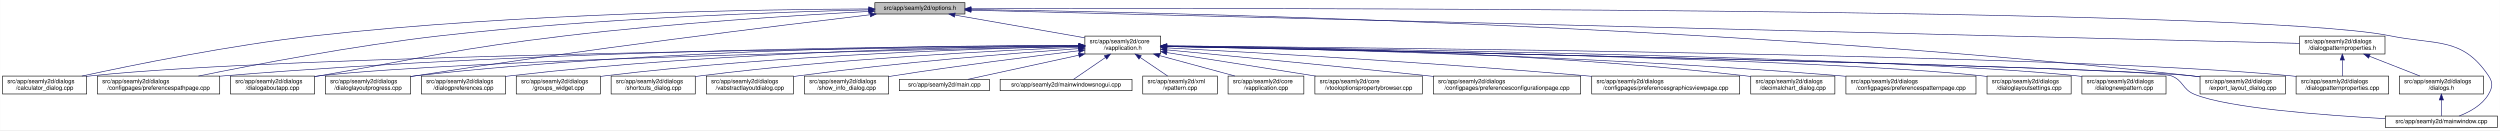
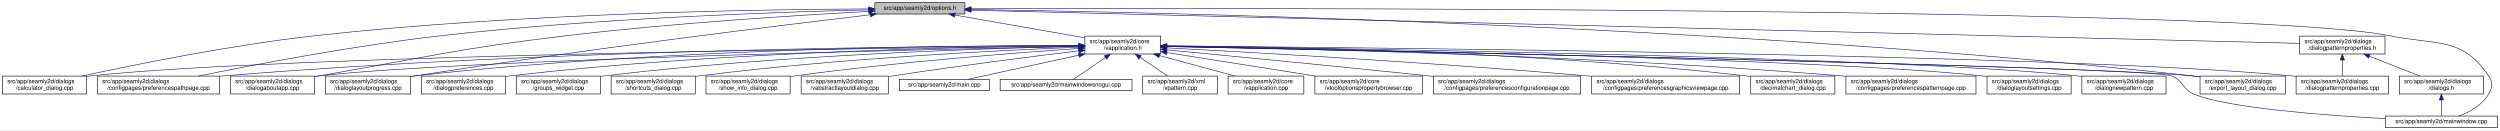
<svg xmlns="http://www.w3.org/2000/svg" xmlns:xlink="http://www.w3.org/1999/xlink" width="4190pt" height="218pt" viewBox="0.00 0.00 4189.50 218.00">
  <g id="graph0" class="graph" transform="scale(1 1) rotate(0) translate(4 214)">
    <polygon fill="white" stroke="transparent" points="-4,4 -4,-214 4185.5,-214 4185.5,4 -4,4" />
    <g id="node1" class="node">
      <g id="a_node1">
        <a xlink:title=" ">
          <polygon fill="#bfbfbf" stroke="black" points="1462,-190.5 1462,-209.5 1613,-209.5 1613,-190.5 1462,-190.5" />
          <text text-anchor="middle" x="1537.5" y="-197.5" font-family="Helvetica,sans-Serif" font-size="10.00">src/app/seamly2d/options.h</text>
        </a>
      </g>
    </g>
    <g id="node2" class="node">
      <g id="a_node2">
        <a xlink:href="../../d9/d02/vapplication_8h.html" target="_top" xlink:title=" ">
          <polygon fill="white" stroke="black" points="1814,-123.5 1814,-153.5 1941,-153.5 1941,-123.5 1814,-123.5" />
          <text text-anchor="start" x="1822" y="-141.5" font-family="Helvetica,sans-Serif" font-size="10.00">src/app/seamly2d/core</text>
          <text text-anchor="middle" x="1877.5" y="-130.5" font-family="Helvetica,sans-Serif" font-size="10.00">/vapplication.h</text>
        </a>
      </g>
    </g>
    <g id="edge1" class="edge">
      <path fill="none" stroke="midnightblue" d="M1596.4,-188.69C1657.09,-178.07 1751.41,-161.57 1813.8,-150.65" />
      <polygon fill="midnightblue" stroke="midnightblue" points="1595.46,-185.3 1586.21,-190.48 1596.67,-192.2 1595.46,-185.3" />
    </g>
    <g id="node5" class="node">
      <g id="a_node5">
        <a xlink:href="../../d7/dfa/calculator__dialog_8cpp.html" target="_top" xlink:title=" ">
          <polygon fill="white" stroke="black" points="0,-56.5 0,-86.5 141,-86.5 141,-56.5 0,-56.5" />
          <text text-anchor="start" x="8" y="-74.5" font-family="Helvetica,sans-Serif" font-size="10.00">src/app/seamly2d/dialogs</text>
          <text text-anchor="middle" x="70.5" y="-63.5" font-family="Helvetica,sans-Serif" font-size="10.00">/calculator_dialog.cpp</text>
        </a>
      </g>
    </g>
    <g id="edge25" class="edge">
      <path fill="none" stroke="midnightblue" d="M1451.6,-199.05C1276.35,-198.3 865.18,-192.2 522.5,-154 382.23,-138.36 219.85,-105.39 132.99,-86.53" />
      <polygon fill="midnightblue" stroke="midnightblue" points="1451.78,-202.55 1461.79,-199.09 1451.8,-195.55 1451.78,-202.55" />
    </g>
    <g id="node8" class="node">
      <g id="a_node8">
        <a xlink:href="../../dc/d20/preferencespathpage_8cpp.html" target="_top" xlink:title=" ">
          <polygon fill="white" stroke="black" points="159,-56.5 159,-86.5 364,-86.5 364,-56.5 159,-56.5" />
          <text text-anchor="start" x="167" y="-74.5" font-family="Helvetica,sans-Serif" font-size="10.00">src/app/seamly2d/dialogs</text>
          <text text-anchor="middle" x="261.5" y="-63.5" font-family="Helvetica,sans-Serif" font-size="10.00">/configpages/preferencespathpage.cpp</text>
        </a>
      </g>
    </g>
    <g id="edge26" class="edge">
      <path fill="none" stroke="midnightblue" d="M1451.55,-197.43C1304.18,-194.02 993.94,-183.67 733.5,-154 588.08,-137.43 419.52,-105.12 328.37,-86.55" />
      <polygon fill="midnightblue" stroke="midnightblue" points="1451.8,-200.94 1461.88,-197.67 1451.96,-193.94 1451.8,-200.94" />
    </g>
    <g id="node11" class="node">
      <g id="a_node11">
        <a xlink:href="../../dd/d64/dialogaboutapp_8cpp.html" target="_top" xlink:title=" ">
          <polygon fill="white" stroke="black" points="382,-56.5 382,-86.5 523,-86.5 523,-56.5 382,-56.5" />
          <text text-anchor="start" x="390" y="-74.5" font-family="Helvetica,sans-Serif" font-size="10.00">src/app/seamly2d/dialogs</text>
          <text text-anchor="middle" x="452.5" y="-63.5" font-family="Helvetica,sans-Serif" font-size="10.00">/dialogaboutapp.cpp</text>
        </a>
      </g>
    </g>
    <g id="edge27" class="edge">
      <path fill="none" stroke="midnightblue" d="M1451.61,-194.81C1335.9,-188.63 1123.69,-175.44 943.5,-154 759.28,-132.08 714.3,-118.64 531.5,-87 528.75,-86.52 525.95,-86.03 523.12,-85.54" />
      <polygon fill="midnightblue" stroke="midnightblue" points="1451.65,-198.31 1461.82,-195.35 1452.02,-191.32 1451.65,-198.31" />
    </g>
    <g id="node12" class="node">
      <g id="a_node12">
        <a xlink:href="../../d6/d89/dialoglayoutprogress_8cpp.html" target="_top" xlink:title=" ">
          <polygon fill="white" stroke="black" points="541,-56.5 541,-86.5 684,-86.5 684,-56.5 541,-56.5" />
          <text text-anchor="start" x="549" y="-74.5" font-family="Helvetica,sans-Serif" font-size="10.00">src/app/seamly2d/dialogs</text>
          <text text-anchor="middle" x="612.5" y="-63.5" font-family="Helvetica,sans-Serif" font-size="10.00">/dialoglayoutprogress.cpp</text>
        </a>
      </g>
    </g>
    <g id="edge28" class="edge">
      <path fill="none" stroke="midnightblue" d="M1453.96,-189.26C1302.07,-171.26 970.65,-130.62 692.5,-87 689.71,-86.56 686.87,-86.11 684,-85.63" />
      <polygon fill="midnightblue" stroke="midnightblue" points="1453.8,-192.77 1464.15,-190.47 1454.63,-185.82 1453.8,-192.77" />
    </g>
    <g id="node17" class="node">
      <g id="a_node17">
        <a xlink:href="../../dd/d54/export__layout__dialog_8cpp.html" target="_top" xlink:title=" ">
          <polygon fill="white" stroke="black" points="3683,-56.5 3683,-86.5 3826,-86.5 3826,-56.5 3683,-56.5" />
          <text text-anchor="start" x="3691" y="-74.5" font-family="Helvetica,sans-Serif" font-size="10.00">src/app/seamly2d/dialogs</text>
          <text text-anchor="middle" x="3754.5" y="-63.5" font-family="Helvetica,sans-Serif" font-size="10.00">/export_layout_dialog.cpp</text>
        </a>
      </g>
    </g>
    <g id="edge33" class="edge">
      <path fill="none" stroke="midnightblue" d="M1623.67,-198.01C1913.22,-193.92 2877.34,-174.2 3668.5,-87 3673.17,-86.49 3677.96,-85.88 3682.79,-85.22" />
      <polygon fill="midnightblue" stroke="midnightblue" points="1623.2,-194.51 1613.25,-198.15 1623.3,-201.51 1623.2,-194.51" />
    </g>
    <g id="node24" class="node">
      <g id="a_node24">
        <a xlink:href="../../d8/dd9/mainwindow_8cpp.html" target="_top" xlink:title=" ">
          <polygon fill="white" stroke="black" points="3993.5,-0.5 3993.5,-19.5 4181.5,-19.5 4181.5,-0.5 3993.5,-0.5" />
          <text text-anchor="middle" x="4087.5" y="-7.5" font-family="Helvetica,sans-Serif" font-size="10.00">src/app/seamly2d/mainwindow.cpp</text>
        </a>
      </g>
    </g>
    <g id="edge34" class="edge">
      <path fill="none" stroke="midnightblue" d="M1623.39,-199.29C2031.53,-200.44 3765.08,-202.41 4001.5,-154 4079.04,-138.12 4122.3,-152.66 4166.5,-87 4174.19,-75.57 4173.42,-67.91 4166.5,-56 4155.95,-37.85 4135.04,-26.41 4117.38,-19.61" />
      <polygon fill="midnightblue" stroke="midnightblue" points="1623.14,-195.79 1613.13,-199.27 1623.12,-202.79 1623.14,-195.79" />
    </g>
    <g id="node26" class="node">
      <g id="a_node26">
        <a xlink:href="../../d5/d4e/dialogpatternproperties_8h.html" target="_top" xlink:title=" ">
          <polygon fill="white" stroke="black" points="3850,-123.5 3850,-153.5 3993,-153.5 3993,-123.5 3850,-123.5" />
          <text text-anchor="start" x="3858" y="-141.5" font-family="Helvetica,sans-Serif" font-size="10.00">src/app/seamly2d/dialogs</text>
          <text text-anchor="middle" x="3921.5" y="-130.5" font-family="Helvetica,sans-Serif" font-size="10.00">/dialogpatternproperties.h</text>
        </a>
      </g>
    </g>
    <g id="edge29" class="edge">
      <path fill="none" stroke="midnightblue" d="M1623.13,-196.86C1999.39,-187.47 3502.7,-149.95 3849.76,-141.29" />
      <polygon fill="midnightblue" stroke="midnightblue" points="1623.03,-193.36 1613.12,-197.11 1623.2,-200.36 1623.03,-193.36" />
    </g>
    <g id="node3" class="node">
      <g id="a_node3">
        <a xlink:href="../../d3/dd8/vapplication_8cpp.html" target="_top" xlink:title=" ">
          <polygon fill="white" stroke="black" points="2054,-56.5 2054,-86.5 2181,-86.5 2181,-56.5 2054,-56.5" />
          <text text-anchor="start" x="2062" y="-74.5" font-family="Helvetica,sans-Serif" font-size="10.00">src/app/seamly2d/core</text>
          <text text-anchor="middle" x="2117.5" y="-63.5" font-family="Helvetica,sans-Serif" font-size="10.00">/vapplication.cpp</text>
        </a>
      </g>
    </g>
    <g id="edge2" class="edge">
      <path fill="none" stroke="midnightblue" d="M1938.98,-120.85C1978.11,-110.25 2028.23,-96.68 2065.4,-86.61" />
      <polygon fill="midnightblue" stroke="midnightblue" points="1938.02,-117.48 1929.28,-123.48 1939.85,-124.24 1938.02,-117.48" />
    </g>
    <g id="node4" class="node">
      <g id="a_node4">
        <a xlink:href="../../d2/d00/vtooloptionspropertybrowser_8cpp.html" target="_top" xlink:title=" ">
          <polygon fill="white" stroke="black" points="2199.5,-56.5 2199.5,-86.5 2379.5,-86.5 2379.5,-56.5 2199.5,-56.5" />
          <text text-anchor="start" x="2207.5" y="-74.5" font-family="Helvetica,sans-Serif" font-size="10.00">src/app/seamly2d/core</text>
          <text text-anchor="middle" x="2289.5" y="-63.5" font-family="Helvetica,sans-Serif" font-size="10.00">/vtooloptionspropertybrowser.cpp</text>
        </a>
      </g>
    </g>
    <g id="edge3" class="edge">
      <path fill="none" stroke="midnightblue" d="M1951.47,-125.83C2021.31,-114.81 2126.15,-98.27 2200.53,-86.54" />
      <polygon fill="midnightblue" stroke="midnightblue" points="1950.76,-122.4 1941.42,-127.42 1951.85,-129.31 1950.76,-122.4" />
    </g>
    <g id="edge4" class="edge">
      <path fill="none" stroke="midnightblue" d="M1803.71,-136.84C1517.13,-134.05 477.67,-121.71 149.5,-87 146.73,-86.71 143.9,-86.37 141.06,-86" />
      <polygon fill="midnightblue" stroke="midnightblue" points="1803.95,-140.34 1813.99,-136.94 1804.02,-133.34 1803.95,-140.34" />
    </g>
    <g id="node6" class="node">
      <g id="a_node6">
        <a xlink:href="../../d2/d2d/preferencesconfigurationpage_8cpp.html" target="_top" xlink:title=" ">
          <polygon fill="white" stroke="black" points="2398,-56.5 2398,-86.5 2645,-86.5 2645,-56.5 2398,-56.5" />
          <text text-anchor="start" x="2406" y="-74.5" font-family="Helvetica,sans-Serif" font-size="10.00">src/app/seamly2d/dialogs</text>
          <text text-anchor="middle" x="2521.5" y="-63.5" font-family="Helvetica,sans-Serif" font-size="10.00">/configpages/preferencesconfigurationpage.cpp</text>
        </a>
      </g>
    </g>
    <g id="edge5" class="edge">
      <path fill="none" stroke="midnightblue" d="M1951.49,-130.42C2050.9,-120.86 2233.06,-103.15 2388.5,-87 2391.62,-86.68 2394.78,-86.35 2397.97,-86.01" />
      <polygon fill="midnightblue" stroke="midnightblue" points="1950.87,-126.97 1941.25,-131.41 1951.54,-133.94 1950.87,-126.97" />
    </g>
    <g id="node7" class="node">
      <g id="a_node7">
        <a xlink:href="../../d9/d70/preferencesgraphicsviewpage_8cpp.html" target="_top" xlink:title=" ">
          <polygon fill="white" stroke="black" points="2663.5,-56.5 2663.5,-86.5 2911.5,-86.5 2911.5,-56.5 2663.5,-56.5" />
          <text text-anchor="start" x="2671.5" y="-74.5" font-family="Helvetica,sans-Serif" font-size="10.00">src/app/seamly2d/dialogs</text>
          <text text-anchor="middle" x="2787.5" y="-63.5" font-family="Helvetica,sans-Serif" font-size="10.00">/configpages/preferencesgraphicsviewpage.cpp</text>
        </a>
      </g>
    </g>
    <g id="edge6" class="edge">
      <path fill="none" stroke="midnightblue" d="M1951.23,-133.76C2089.22,-126.51 2395.82,-109.32 2653.5,-87 2656.76,-86.72 2660.07,-86.42 2663.41,-86.12" />
      <polygon fill="midnightblue" stroke="midnightblue" points="1951,-130.26 1941.19,-134.28 1951.36,-137.25 1951,-130.26" />
    </g>
    <g id="edge7" class="edge">
      <path fill="none" stroke="midnightblue" d="M1803.86,-137.54C1585.24,-137.11 921.06,-131.93 372.5,-87 369.79,-86.78 367.04,-86.54 364.27,-86.28" />
      <polygon fill="midnightblue" stroke="midnightblue" points="1803.92,-141.04 1813.93,-137.56 1803.93,-134.04 1803.92,-141.04" />
    </g>
    <g id="node9" class="node">
      <g id="a_node9">
        <a xlink:href="../../dd/dc2/decimalchart__dialog_8cpp.html" target="_top" xlink:title=" ">
          <polygon fill="white" stroke="black" points="2930,-56.5 2930,-86.5 3071,-86.5 3071,-56.5 2930,-56.5" />
          <text text-anchor="start" x="2938" y="-74.5" font-family="Helvetica,sans-Serif" font-size="10.00">src/app/seamly2d/dialogs</text>
          <text text-anchor="middle" x="3000.5" y="-63.5" font-family="Helvetica,sans-Serif" font-size="10.00">/decimalchart_dialog.cpp</text>
        </a>
      </g>
    </g>
    <g id="edge8" class="edge">
      <path fill="none" stroke="midnightblue" d="M1951.38,-137.24C2122.41,-135.91 2558.66,-128.37 2920.5,-87 2923.59,-86.65 2926.73,-86.25 2929.9,-85.81" />
      <polygon fill="midnightblue" stroke="midnightblue" points="1951.2,-133.74 1941.23,-137.31 1951.25,-140.74 1951.2,-133.74" />
    </g>
    <g id="node10" class="node">
      <g id="a_node10">
        <a xlink:href="../../dc/d63/preferencespatternpage_8cpp.html" target="_top" xlink:title=" ">
          <polygon fill="white" stroke="black" points="3089.5,-56.5 3089.5,-86.5 3307.5,-86.5 3307.5,-56.5 3089.5,-56.5" />
          <text text-anchor="start" x="3097.5" y="-74.5" font-family="Helvetica,sans-Serif" font-size="10.00">src/app/seamly2d/dialogs</text>
          <text text-anchor="middle" x="3198.5" y="-63.5" font-family="Helvetica,sans-Serif" font-size="10.00">/configpages/preferencespatternpage.cpp</text>
        </a>
      </g>
    </g>
    <g id="edge9" class="edge">
      <path fill="none" stroke="midnightblue" d="M1951.19,-136.44C2139.41,-133.28 2653.05,-121.88 3079.5,-87 3082.72,-86.74 3085.98,-86.45 3089.27,-86.15" />
      <polygon fill="midnightblue" stroke="midnightblue" points="1951.08,-132.94 1941.14,-136.6 1951.2,-139.94 1951.08,-132.94" />
    </g>
    <g id="edge10" class="edge">
      <path fill="none" stroke="midnightblue" d="M1803.5,-136.13C1559.4,-131.39 781.13,-114.45 531.5,-87 528.73,-86.7 525.91,-86.35 523.06,-85.97" />
      <polygon fill="midnightblue" stroke="midnightblue" points="1803.62,-139.63 1813.68,-136.33 1803.75,-132.63 1803.62,-139.63" />
    </g>
    <g id="edge11" class="edge">
      <path fill="none" stroke="midnightblue" d="M1803.76,-137.85C1617.11,-137.98 1111.03,-133.63 692.5,-87 689.83,-86.7 687.12,-86.37 684.39,-86.01" />
      <polygon fill="midnightblue" stroke="midnightblue" points="1804,-141.35 1814,-137.84 1804,-134.35 1804,-141.35" />
    </g>
    <g id="node13" class="node">
      <g id="a_node13">
        <a xlink:href="../../db/def/dialoglayoutsettings_8cpp.html" target="_top" xlink:title=" ">
          <polygon fill="white" stroke="black" points="3326,-56.5 3326,-86.5 3467,-86.5 3467,-56.5 3326,-56.5" />
          <text text-anchor="start" x="3334" y="-74.5" font-family="Helvetica,sans-Serif" font-size="10.00">src/app/seamly2d/dialogs</text>
          <text text-anchor="middle" x="3396.5" y="-63.5" font-family="Helvetica,sans-Serif" font-size="10.00">/dialoglayoutsettings.cpp</text>
        </a>
      </g>
    </g>
    <g id="edge12" class="edge">
      <path fill="none" stroke="midnightblue" d="M1951.36,-136.32C2206.21,-132.02 3047.76,-115.92 3316.5,-87 3319.59,-86.67 3322.74,-86.29 3325.91,-85.86" />
      <polygon fill="midnightblue" stroke="midnightblue" points="1951.05,-132.82 1941.11,-136.49 1951.16,-139.82 1951.05,-132.82" />
    </g>
    <g id="node14" class="node">
      <g id="a_node14">
        <a xlink:href="../../de/d87/dialognewpattern_8cpp.html" target="_top" xlink:title=" ">
          <polygon fill="white" stroke="black" points="3485,-56.5 3485,-86.5 3626,-86.5 3626,-56.5 3485,-56.5" />
          <text text-anchor="start" x="3493" y="-74.5" font-family="Helvetica,sans-Serif" font-size="10.00">src/app/seamly2d/dialogs</text>
          <text text-anchor="middle" x="3555.5" y="-63.5" font-family="Helvetica,sans-Serif" font-size="10.00">/dialognewpattern.cpp</text>
        </a>
      </g>
    </g>
    <g id="edge13" class="edge">
      <path fill="none" stroke="midnightblue" d="M1951.59,-136.61C2224.61,-133.12 3174.19,-118.89 3475.5,-87 3478.59,-86.67 3481.74,-86.3 3484.91,-85.88" />
      <polygon fill="midnightblue" stroke="midnightblue" points="1951.35,-133.12 1941.4,-136.74 1951.44,-140.11 1951.35,-133.12" />
    </g>
    <g id="node15" class="node">
      <g id="a_node15">
        <a xlink:href="../../d5/d18/dialogpatternproperties_8cpp.html" target="_top" xlink:title=" ">
          <polygon fill="white" stroke="black" points="3844,-56.5 3844,-86.5 3999,-86.5 3999,-56.5 3844,-56.5" />
          <text text-anchor="start" x="3852" y="-74.5" font-family="Helvetica,sans-Serif" font-size="10.00">src/app/seamly2d/dialogs</text>
          <text text-anchor="middle" x="3921.5" y="-63.5" font-family="Helvetica,sans-Serif" font-size="10.00">/dialogpatternproperties.cpp</text>
        </a>
      </g>
    </g>
    <g id="edge14" class="edge">
      <path fill="none" stroke="midnightblue" d="M1951.59,-136.97C2261.95,-134.54 3458.79,-122.98 3834.5,-87 3837.55,-86.71 3840.65,-86.37 3843.78,-86" />
      <polygon fill="midnightblue" stroke="midnightblue" points="1951.33,-133.47 1941.36,-137.05 1951.39,-140.47 1951.33,-133.47" />
    </g>
    <g id="node16" class="node">
      <g id="a_node16">
        <a xlink:href="../../d5/dc5/dialogpreferences_8cpp.html" target="_top" xlink:title=" ">
          <polygon fill="white" stroke="black" points="702,-56.5 702,-86.5 843,-86.5 843,-56.5 702,-56.5" />
          <text text-anchor="start" x="710" y="-74.5" font-family="Helvetica,sans-Serif" font-size="10.00">src/app/seamly2d/dialogs</text>
          <text text-anchor="middle" x="772.5" y="-63.5" font-family="Helvetica,sans-Serif" font-size="10.00">/dialogpreferences.cpp</text>
        </a>
      </g>
    </g>
    <g id="edge15" class="edge">
      <path fill="none" stroke="midnightblue" d="M1803.9,-137.21C1634.99,-135.82 1206.75,-128.16 851.5,-87 848.73,-86.68 845.91,-86.32 843.07,-85.93" />
      <polygon fill="midnightblue" stroke="midnightblue" points="1803.89,-140.71 1813.92,-137.29 1803.95,-133.71 1803.89,-140.71" />
    </g>
    <g id="edge16" class="edge">
      <path fill="none" stroke="midnightblue" d="M1951.69,-136.02C2268.07,-129.61 3496.13,-103.88 3668.5,-87 3673.17,-86.54 3677.97,-85.98 3682.8,-85.35" />
      <polygon fill="midnightblue" stroke="midnightblue" points="1951.2,-132.53 1941.27,-136.23 1951.34,-139.53 1951.2,-132.53" />
    </g>
    <g id="node18" class="node">
      <g id="a_node18">
        <a xlink:href="../../db/d5c/groups__widget_8cpp.html" target="_top" xlink:title=" ">
          <polygon fill="white" stroke="black" points="861,-56.5 861,-86.5 1002,-86.5 1002,-56.5 861,-56.5" />
          <text text-anchor="start" x="869" y="-74.5" font-family="Helvetica,sans-Serif" font-size="10.00">src/app/seamly2d/dialogs</text>
          <text text-anchor="middle" x="931.5" y="-63.5" font-family="Helvetica,sans-Serif" font-size="10.00">/groups_widget.cpp</text>
        </a>
      </g>
    </g>
    <g id="edge17" class="edge">
      <path fill="none" stroke="midnightblue" d="M1803.89,-136.27C1654.04,-133.1 1302.98,-122.22 1010.5,-87 1007.73,-86.67 1004.91,-86.3 1002.07,-85.9" />
      <polygon fill="midnightblue" stroke="midnightblue" points="1803.83,-139.77 1813.9,-136.48 1803.97,-132.77 1803.83,-139.77" />
    </g>
    <g id="node19" class="node">
      <g id="a_node19">
        <a xlink:href="../../dd/d84/shortcuts__dialog_8cpp.html" target="_top" xlink:title=" ">
          <polygon fill="white" stroke="black" points="1020,-56.5 1020,-86.5 1161,-86.5 1161,-56.5 1020,-56.5" />
          <text text-anchor="start" x="1028" y="-74.5" font-family="Helvetica,sans-Serif" font-size="10.00">src/app/seamly2d/dialogs</text>
          <text text-anchor="middle" x="1090.5" y="-63.5" font-family="Helvetica,sans-Serif" font-size="10.00">/shortcuts_dialog.cpp</text>
        </a>
      </g>
    </g>
    <g id="edge18" class="edge">
-       <path fill="none" stroke="midnightblue" d="M1803.75,-134.86C1674.89,-129.65 1400.52,-115.97 1170.5,-87 1167.42,-86.61 1164.28,-86.18 1161.11,-85.72" />
-       <polygon fill="midnightblue" stroke="midnightblue" points="1803.77,-138.36 1813.9,-135.26 1804.05,-131.37 1803.77,-138.36" />
+       <path fill="none" stroke="midnightblue" d="M1803.64,-134.92C1674.58,-129.8 1399.81,-116.26 1169.5,-87 1166.73,-86.65 1163.92,-86.26 1161.08,-85.85" />
+       <polygon fill="midnightblue" stroke="midnightblue" points="1803.67,-138.42 1813.8,-135.31 1803.95,-131.43 1803.67,-138.42" />
    </g>
    <g id="node20" class="node">
      <g id="a_node20">
-         <a xlink:href="../../d5/de4/vabstractlayoutdialog_8cpp.html" target="_top" xlink:title=" ">
-           <polygon fill="white" stroke="black" points="1179.5,-56.5 1179.5,-86.5 1325.5,-86.5 1325.5,-56.5 1179.5,-56.5" />
-           <text text-anchor="start" x="1187.5" y="-74.5" font-family="Helvetica,sans-Serif" font-size="10.00">src/app/seamly2d/dialogs</text>
-           <text text-anchor="middle" x="1252.5" y="-63.5" font-family="Helvetica,sans-Serif" font-size="10.00">/vabstractlayoutdialog.cpp</text>
+         <a xlink:href="../../d2/df4/show__info__dialog_8cpp.html" target="_top" xlink:title=" ">
+           <polygon fill="white" stroke="black" points="1179,-56.5 1179,-86.5 1320,-86.5 1320,-56.5 1179,-56.5" />
+           <text text-anchor="start" x="1187" y="-74.5" font-family="Helvetica,sans-Serif" font-size="10.00">src/app/seamly2d/dialogs</text>
+           <text text-anchor="middle" x="1249.5" y="-63.5" font-family="Helvetica,sans-Serif" font-size="10.00">/show_info_dialog.cpp</text>
        </a>
      </g>
    </g>
    <g id="edge19" class="edge">
-       <path fill="none" stroke="midnightblue" d="M1803.63,-132.57C1698.95,-125.13 1501.58,-109.5 1334.5,-87 1331.63,-86.61 1328.72,-86.2 1325.77,-85.76" />
-       <polygon fill="midnightblue" stroke="midnightblue" points="1803.55,-136.07 1813.77,-133.28 1804.05,-129.09 1803.55,-136.07" />
+       <path fill="none" stroke="midnightblue" d="M1803.37,-132.73C1697.82,-125.48 1498.3,-110.03 1329.5,-87 1326.42,-86.58 1323.28,-86.13 1320.12,-85.64" />
+       <polygon fill="midnightblue" stroke="midnightblue" points="1803.38,-136.24 1813.59,-133.43 1803.85,-129.26 1803.38,-136.24" />
    </g>
    <g id="node21" class="node">
      <g id="a_node21">
-         <a xlink:href="../../d2/df4/show__info__dialog_8cpp.html" target="_top" xlink:title=" ">
-           <polygon fill="white" stroke="black" points="1344,-56.5 1344,-86.5 1485,-86.5 1485,-56.5 1344,-56.5" />
-           <text text-anchor="start" x="1352" y="-74.5" font-family="Helvetica,sans-Serif" font-size="10.00">src/app/seamly2d/dialogs</text>
-           <text text-anchor="middle" x="1414.5" y="-63.5" font-family="Helvetica,sans-Serif" font-size="10.00">/show_info_dialog.cpp</text>
+         <a xlink:href="../../d5/de4/vabstractlayoutdialog_8cpp.html" target="_top" xlink:title=" ">
+           <polygon fill="white" stroke="black" points="1338.5,-56.5 1338.5,-86.5 1484.5,-86.5 1484.5,-56.5 1338.5,-56.5" />
+           <text text-anchor="start" x="1346.5" y="-74.5" font-family="Helvetica,sans-Serif" font-size="10.00">src/app/seamly2d/dialogs</text>
+           <text text-anchor="middle" x="1411.5" y="-63.5" font-family="Helvetica,sans-Serif" font-size="10.00">/vabstractlayoutdialog.cpp</text>
        </a>
      </g>
    </g>
    <g id="edge20" class="edge">
-       <path fill="none" stroke="midnightblue" d="M1803.69,-128.92C1726.26,-119.66 1601.09,-103.94 1493.5,-87 1490.75,-86.57 1487.94,-86.11 1485.1,-85.64" />
-       <polygon fill="midnightblue" stroke="midnightblue" points="1803.48,-132.42 1813.83,-130.13 1804.31,-125.47 1803.48,-132.42" />
+       <path fill="none" stroke="midnightblue" d="M1803.71,-128.78C1726.3,-119.4 1601.14,-103.59 1493.5,-87 1490.64,-86.56 1487.73,-86.1 1484.79,-85.63" />
+       <polygon fill="midnightblue" stroke="midnightblue" points="1803.5,-132.28 1813.85,-130 1804.34,-125.33 1803.5,-132.28" />
    </g>
    <g id="node22" class="node">
      <g id="a_node22">
        <a xlink:href="../../dc/d14/app_2seamly2d_2main_8cpp.html" target="_top" xlink:title=" ">
          <polygon fill="white" stroke="black" points="1503,-62 1503,-81 1654,-81 1654,-62 1503,-62" />
          <text text-anchor="middle" x="1578.5" y="-69" font-family="Helvetica,sans-Serif" font-size="10.00">src/app/seamly2d/main.cpp</text>
        </a>
      </g>
    </g>
    <g id="edge21" class="edge">
      <path fill="none" stroke="midnightblue" d="M1803.75,-121.47C1745.02,-108.7 1665.09,-91.32 1617.93,-81.07" />
      <polygon fill="midnightblue" stroke="midnightblue" points="1803.21,-124.93 1813.72,-123.64 1804.7,-118.09 1803.21,-124.93" />
    </g>
    <g id="node23" class="node">
      <g id="a_node23">
        <a xlink:href="../../d8/de8/mainwindowsnogui_8cpp.html" target="_top" xlink:title=" ">
          <polygon fill="white" stroke="black" points="1672,-62 1672,-81 1893,-81 1893,-62 1672,-62" />
          <text text-anchor="middle" x="1782.5" y="-69" font-family="Helvetica,sans-Serif" font-size="10.00">src/app/seamly2d/mainwindowsnogui.cpp</text>
        </a>
      </g>
    </g>
    <g id="edge22" class="edge">
      <path fill="none" stroke="midnightblue" d="M1848.48,-117.64C1830.55,-105.37 1808.46,-90.26 1794.93,-81.01" />
      <polygon fill="midnightblue" stroke="midnightblue" points="1846.66,-120.64 1856.89,-123.4 1850.61,-114.86 1846.66,-120.64" />
    </g>
    <g id="edge23" class="edge">
      <path fill="none" stroke="midnightblue" d="M1951.36,-136.01C2279.93,-129.31 3594.38,-101.65 3634.5,-87 3655.3,-79.4 3653.02,-64.42 3673.5,-56 3729.5,-32.98 3889.46,-20.82 3993.36,-15.16" />
      <polygon fill="midnightblue" stroke="midnightblue" points="1950.94,-132.52 1941.01,-136.22 1951.08,-139.52 1950.94,-132.52" />
    </g>
    <g id="node25" class="node">
      <g id="a_node25">
        <a xlink:href="../../d3/d49/vpattern_8cpp.html" target="_top" xlink:title=" ">
          <polygon fill="white" stroke="black" points="1911,-56.5 1911,-86.5 2036,-86.5 2036,-56.5 1911,-56.5" />
          <text text-anchor="start" x="1919" y="-74.5" font-family="Helvetica,sans-Serif" font-size="10.00">src/app/seamly2d/xml</text>
          <text text-anchor="middle" x="1973.5" y="-63.5" font-family="Helvetica,sans-Serif" font-size="10.00">/vpattern.cpp</text>
        </a>
      </g>
    </g>
    <g id="edge24" class="edge">
      <path fill="none" stroke="midnightblue" d="M1906.69,-117.73C1921.55,-107.68 1939.26,-95.68 1952.71,-86.58" />
      <polygon fill="midnightblue" stroke="midnightblue" points="1904.65,-114.89 1898.33,-123.4 1908.57,-120.69 1904.65,-114.89" />
    </g>
    <g id="edge30" class="edge">
      <path fill="none" stroke="midnightblue" d="M3921.5,-113.11C3921.5,-104.15 3921.5,-94.32 3921.5,-86.58" />
      <polygon fill="midnightblue" stroke="midnightblue" points="3918,-113.4 3921.5,-123.4 3925,-113.4 3918,-113.4" />
    </g>
    <g id="node27" class="node">
      <g id="a_node27">
        <a xlink:href="../../d6/d64/dialogs_8h.html" target="_top" xlink:title=" ">
          <polygon fill="white" stroke="black" points="4017,-56.5 4017,-86.5 4158,-86.5 4158,-56.5 4017,-56.5" />
          <text text-anchor="start" x="4025" y="-74.5" font-family="Helvetica,sans-Serif" font-size="10.00">src/app/seamly2d/dialogs</text>
          <text text-anchor="middle" x="4087.5" y="-63.5" font-family="Helvetica,sans-Serif" font-size="10.00">/dialogs.h</text>
        </a>
      </g>
    </g>
    <g id="edge31" class="edge">
      <path fill="none" stroke="midnightblue" d="M3967.01,-119.68C3993.63,-109.26 4026.77,-96.28 4051.55,-86.58" />
      <polygon fill="midnightblue" stroke="midnightblue" points="3965.55,-116.49 3957.52,-123.4 3968.11,-123.01 3965.55,-116.49" />
    </g>
    <g id="edge32" class="edge">
      <path fill="none" stroke="midnightblue" d="M4087.5,-46.29C4087.5,-36.86 4087.5,-26.65 4087.5,-19.66" />
      <polygon fill="midnightblue" stroke="midnightblue" points="4084,-46.4 4087.5,-56.4 4091,-46.4 4084,-46.4" />
    </g>
  </g>
</svg>
